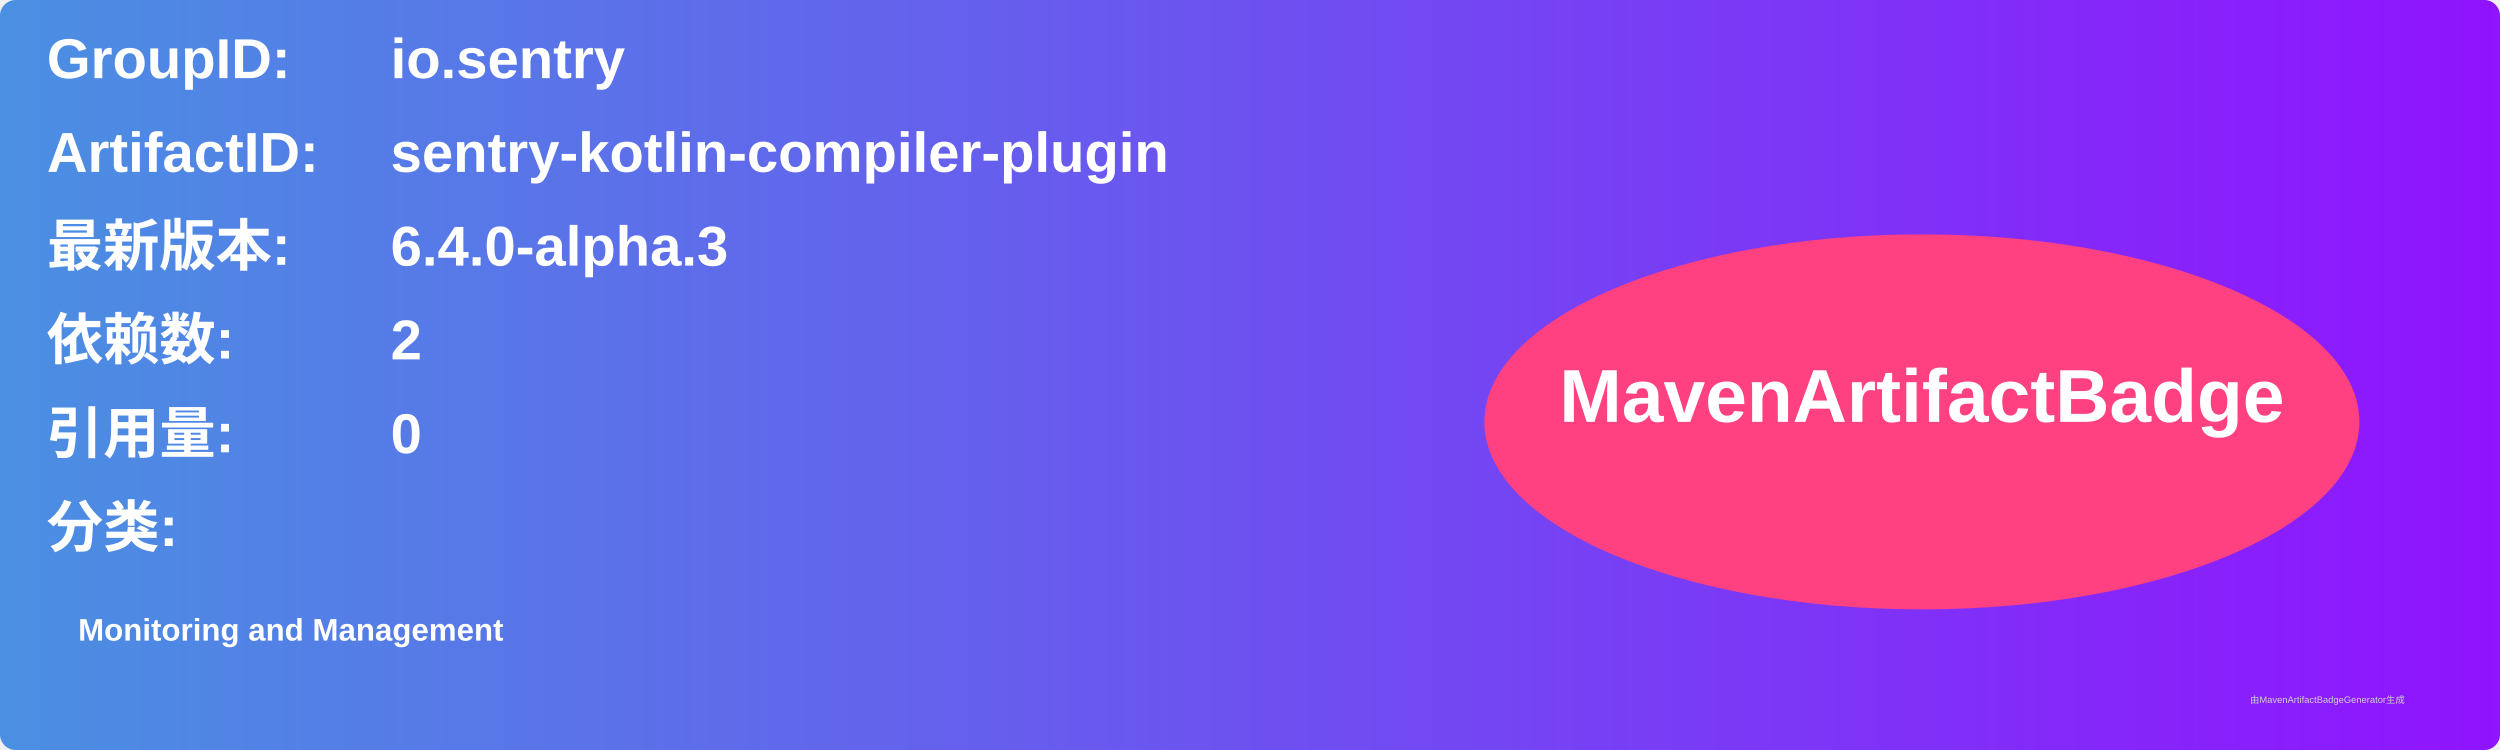
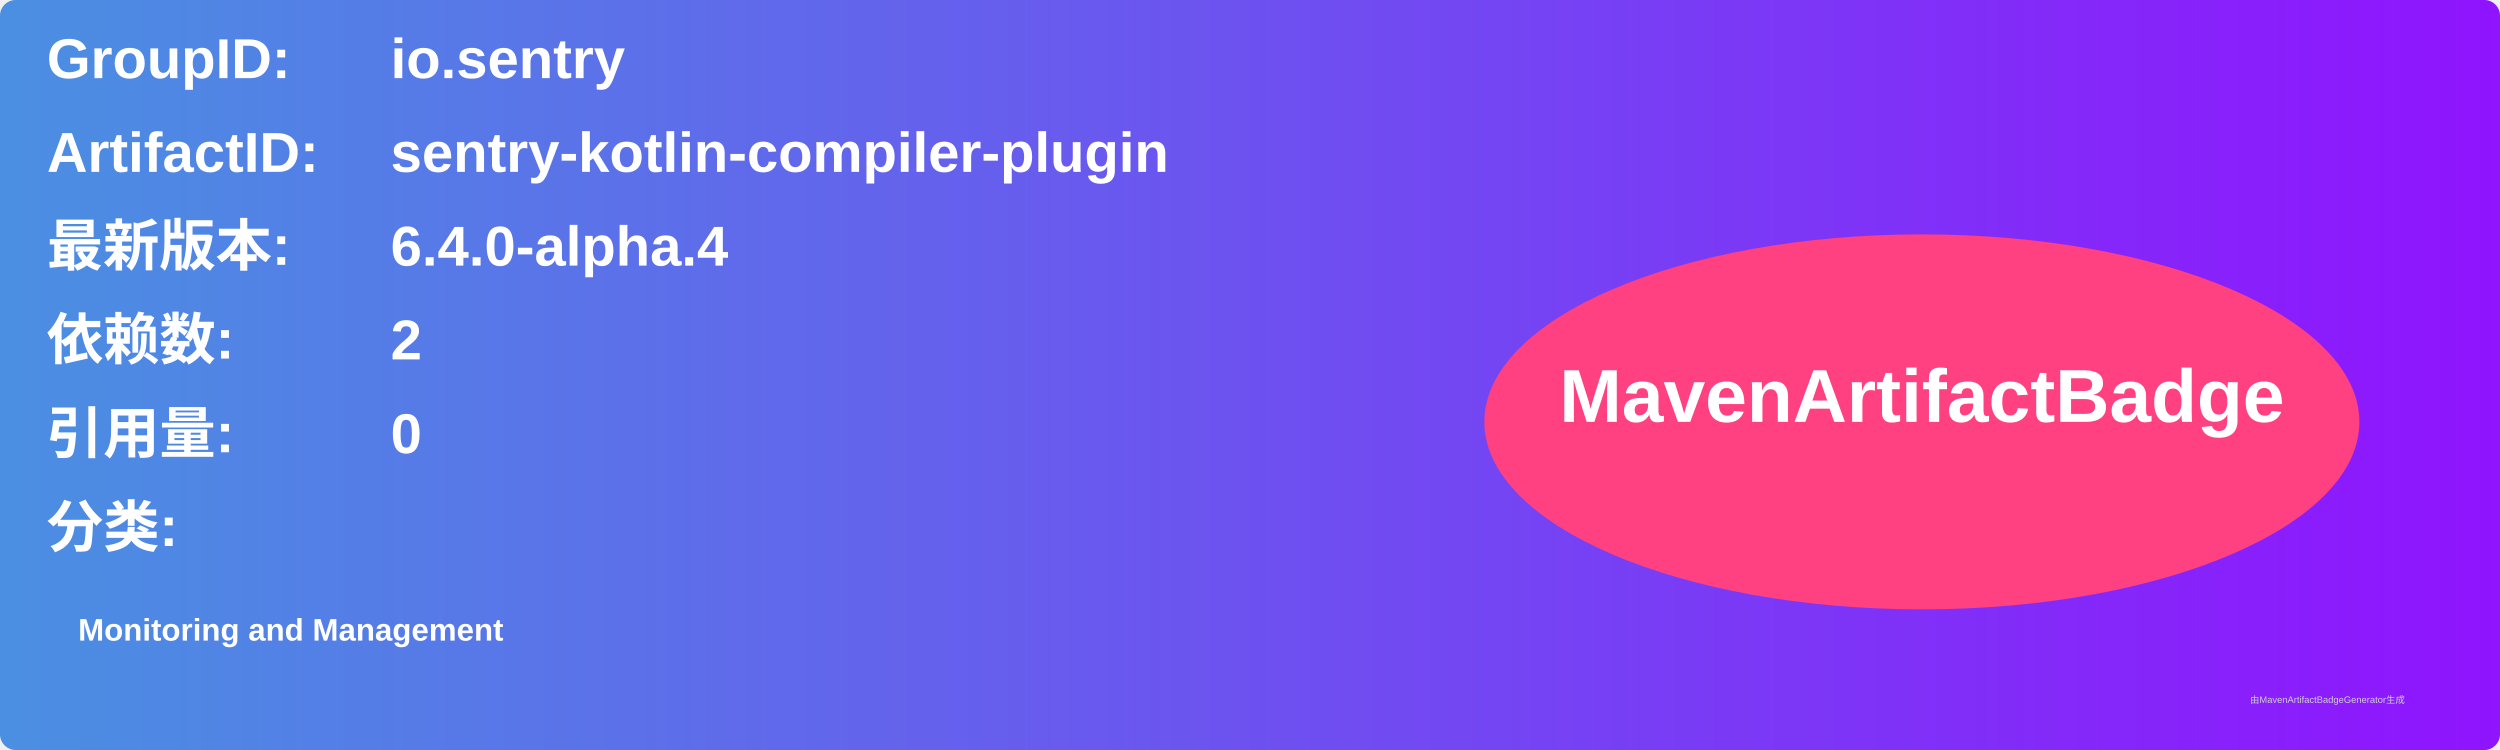
<svg xmlns="http://www.w3.org/2000/svg" width="800" height="240" viewBox="0 0 800 240">
  <linearGradient id="grad" x1="0%" y1="0%" x2="100%" y2="0%">
    <stop offset="0%" stop-color="#4a90e2" />
    <stop offset="100%" stop-color="#9013fe" />
  </linearGradient>
  <rect width="100%" height="100%" rx="5" ry="5" fill="url(#grad)" />
  <g transform="translate(15, 15)">
    <text x="0" y="10" font-family="Arial" font-size="18" fill="white" font-weight="bold" width="260">GroupID:</text>
    <text x="110" y="10" font-family="Arial" font-size="18" fill="white" font-weight="bold" width="460">io.sentry</text>
    <text x="0" y="40" font-family="Arial" font-size="18" fill="white" font-weight="bold" width="260">ArtifactID:</text>
    <text x="110" y="40" font-family="Arial" font-size="18" fill="white" font-weight="bold" width="460">sentry-kotlin-compiler-plugin</text>
    <text x="0" y="70" font-family="Arial" font-size="18" fill="white" font-weight="bold">最新版本:</text>
    <text x="110" y="70" font-family="Arial" font-size="18" fill="white" font-weight="bold">
-       <tspan font-weight="bold">6.4.0-alpha.3</tspan>
+       <tspan font-weight="bold">6.4.0-alpha.4</tspan>
    </text>
    <text x="0" y="100" font-family="Arial" font-size="18" fill="white" font-weight="bold">依赖数: </text>
    <text x="110" y="100" font-family="Arial" font-size="18" fill="white">
      <tspan font-weight="bold">2</tspan>
    </text>
    <text x="0" y="130" font-family="Arial" font-size="18" fill="white" font-weight="bold">引用量: </text>
    <text x="110" y="130" font-family="Arial" font-size="18" fill="white">
      <tspan font-weight="bold">0</tspan>
    </text>
    <text x="0" y="160" font-family="Arial" font-size="18" fill="white" font-weight="bold">分类:</text>
    <text x="10" y="190" font-family="Arial" font-size="10" fill="white">
      <tspan font-weight="bold">Monitoring and Management</tspan>
    </text>
    <ellipse cx="600" cy="120" rx="140" ry="60" fill="#ff4081" />
    <text x="600" y="120" text-anchor="middle" font-family="Arial" font-size="24" fill="white" font-weight="bold">MavenArtifactBadge</text>
  </g>
  <text x="720" y="225" font-family="Arial" font-size="3" fill="#d0d0d0">由MavenArtifactBadgeGenerator生成</text>
</svg>
